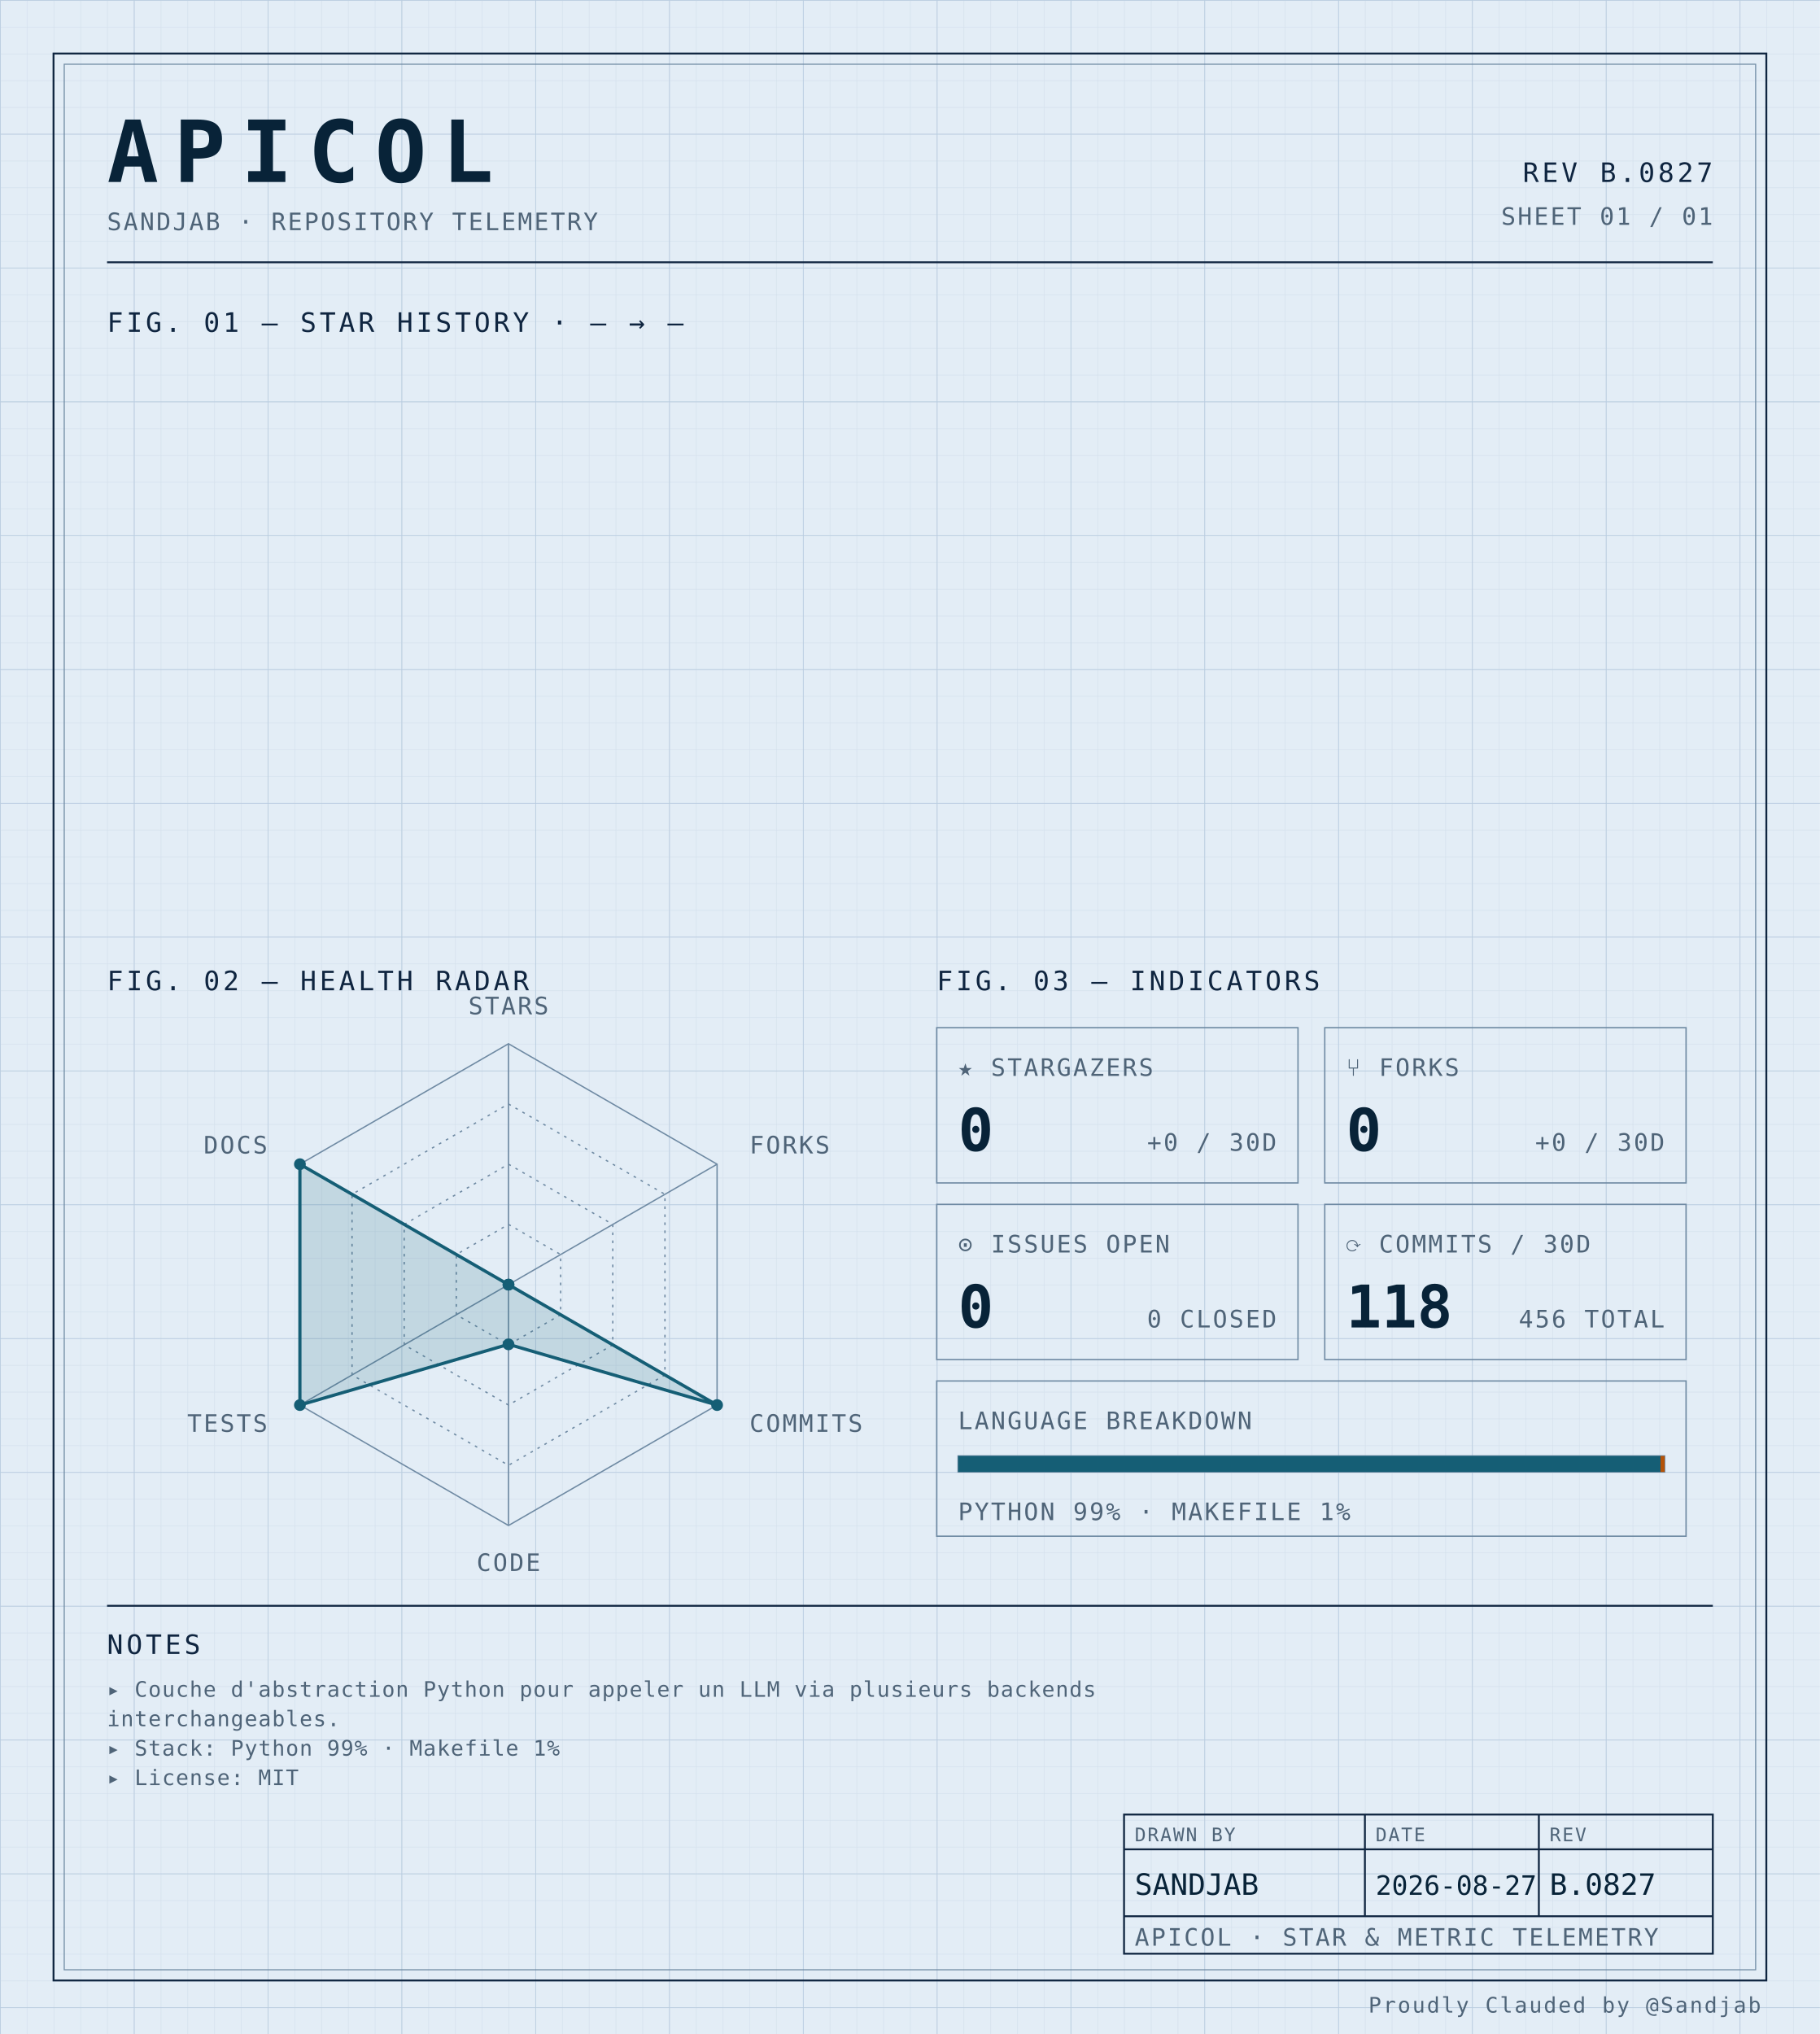
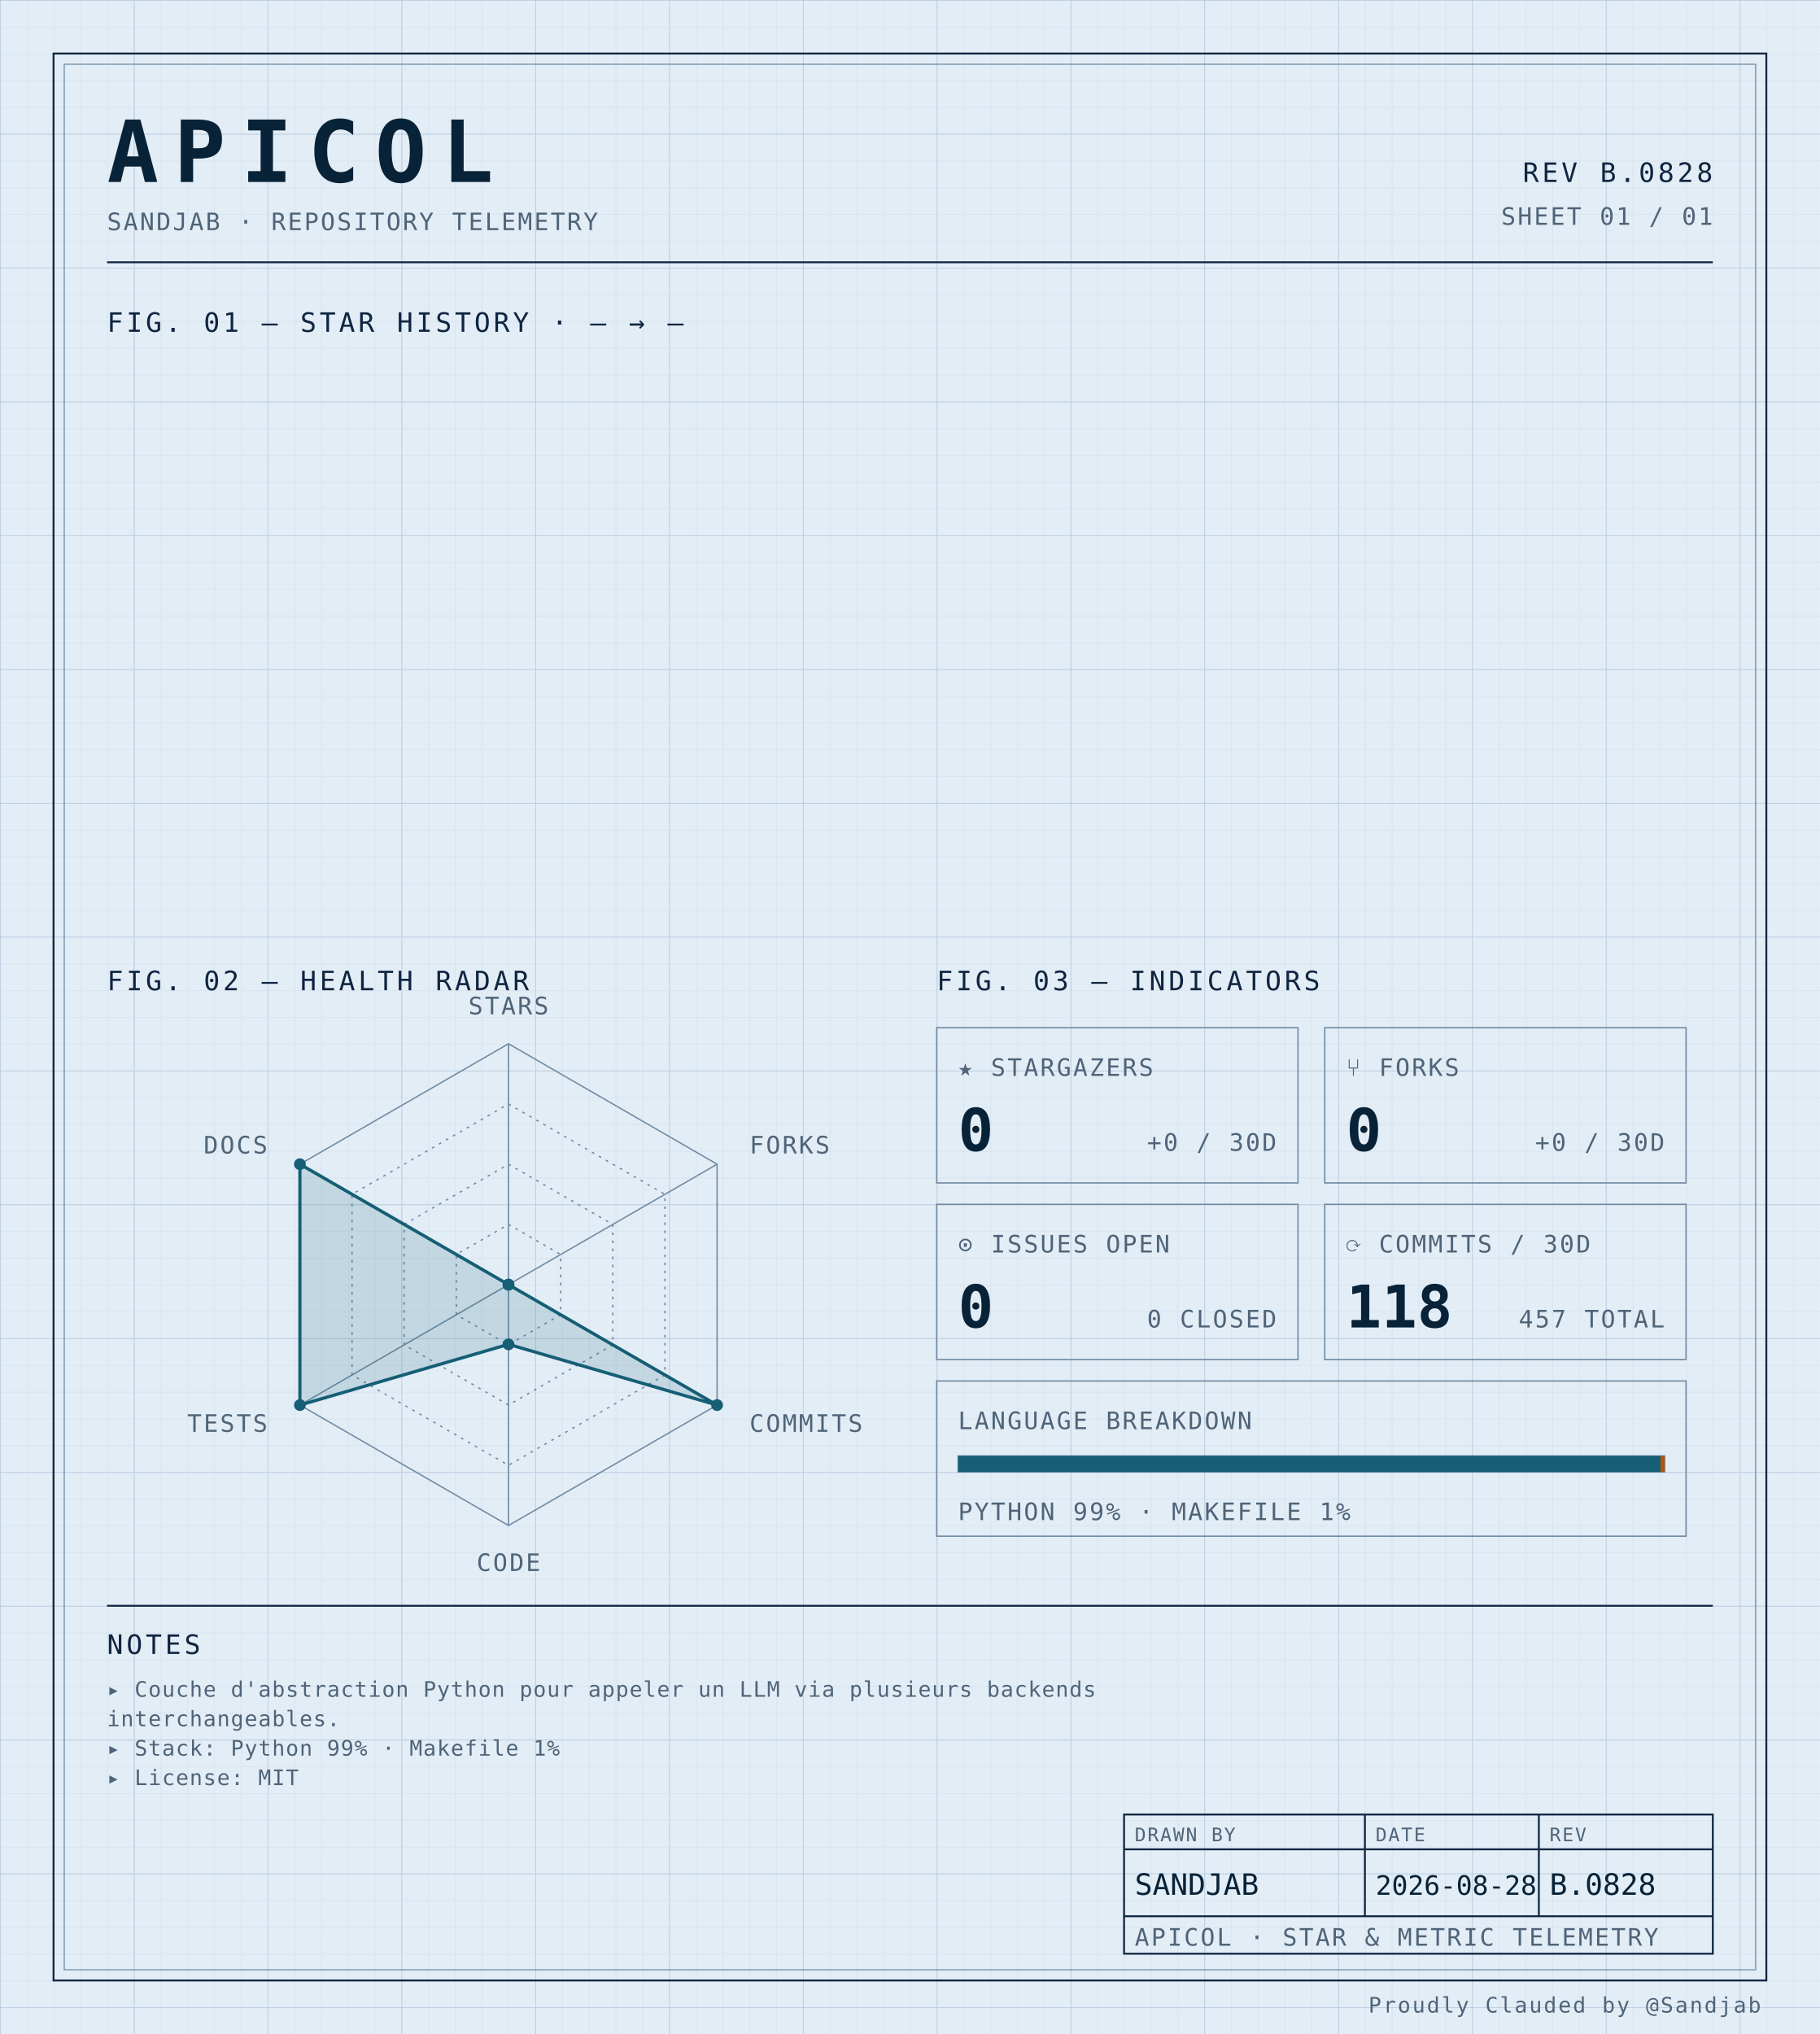
<svg xmlns="http://www.w3.org/2000/svg" width="100%" viewBox="0 0 680 760" role="img">
  <defs>
    <pattern id="grid-fine" width="10" height="10" patternUnits="userSpaceOnUse">
      <path d="M10 0H0V10" fill="none" stroke="#d4e0ec" stroke-width="0.4" />
    </pattern>
    <pattern id="grid-major" width="50" height="50" patternUnits="userSpaceOnUse">
      <path d="M50 0H0V50" fill="none" stroke="#b8cce0" stroke-width="0.5" />
    </pattern>
  </defs>
  <rect x="0" y="0" width="680" height="760" fill="#e3edf6" />
  <rect x="0" y="0" width="680" height="760" fill="url(#grid-fine)" />
  <rect x="0" y="0" width="680" height="760" fill="url(#grid-major)" />
  <rect x="20" y="20" width="640" height="720" fill="none" stroke="#0f2540" stroke-width="0.7" />
  <rect x="24" y="24" width="632" height="712" fill="none" stroke="#6f8aa3" stroke-width="0.4" />
  <text x="40" y="68" font-family="ui-monospace, 'SF Mono', 'JetBrains Mono', 'Cascadia Code', Consolas, monospace" font-size="32" font-weight="700" fill="#082338" text-anchor="start" letter-spacing="0.18em">APICOL</text>
  <text x="40" y="86" font-family="ui-monospace, 'SF Mono', 'JetBrains Mono', 'Cascadia Code', Consolas, monospace" font-size="9" font-weight="400" fill="#4f6478" text-anchor="start" letter-spacing="0.08em">SANDJAB · REPOSITORY TELEMETRY</text>
-   <text x="640" y="68" font-family="ui-monospace, 'SF Mono', 'JetBrains Mono', 'Cascadia Code', Consolas, monospace" font-size="10" font-weight="400" fill="#0f2540" text-anchor="end" letter-spacing="0.12em">REV B.0827</text>
+   <text x="640" y="68" font-family="ui-monospace, 'SF Mono', 'JetBrains Mono', 'Cascadia Code', Consolas, monospace" font-size="10" font-weight="400" fill="#0f2540" text-anchor="end" letter-spacing="0.12em">REV B.0828</text>
  <text x="640" y="84" font-family="ui-monospace, 'SF Mono', 'JetBrains Mono', 'Cascadia Code', Consolas, monospace" font-size="9" font-weight="400" fill="#4f6478" text-anchor="end" letter-spacing="0.08em">SHEET 01 / 01</text>
  <line x1="40" y1="98" x2="640" y2="98" stroke="#0f2540" stroke-width="0.7" />
  <text x="40" y="124" font-family="ui-monospace, 'SF Mono', 'JetBrains Mono', 'Cascadia Code', Consolas, monospace" font-size="10" font-weight="400" fill="#0f2540" text-anchor="start" letter-spacing="0.12em">FIG. 01 — STAR HISTORY · — → —</text>
  <text x="40" y="370" font-family="ui-monospace, 'SF Mono', 'JetBrains Mono', 'Cascadia Code', Consolas, monospace" font-size="10" font-weight="400" fill="#0f2540" text-anchor="start" letter-spacing="0.12em">FIG. 02 — HEALTH RADAR</text>
  <g transform="translate(190 480)">
    <polygon points="0.00,-90.00 77.94,-45.00 77.94,45.00 0.00,90.00 -77.94,45.00 -77.94,-45.00" fill="none" stroke="#6f8aa3" stroke-width="0.5" />
    <polygon points="0.00,-67.50 58.46,-33.75 58.46,33.75 0.00,67.50 -58.46,33.75 -58.46,-33.75" fill="none" stroke="#6f8aa3" stroke-width="0.5" stroke-dasharray="1,2" />
    <polygon points="0.00,-45.00 38.97,-22.50 38.97,22.50 0.00,45.00 -38.97,22.50 -38.97,-22.50" fill="none" stroke="#6f8aa3" stroke-width="0.5" stroke-dasharray="1,2" />
    <polygon points="0.00,-22.50 19.49,-11.25 19.49,11.25 0.00,22.50 -19.49,11.25 -19.49,-11.25" fill="none" stroke="#6f8aa3" stroke-width="0.5" stroke-dasharray="1,2" />
    <line x1="0" y1="0" x2="0.00" y2="-90.00" stroke="#6f8aa3" stroke-width="0.5" />
    <line x1="0" y1="0" x2="77.94" y2="-45.00" stroke="#6f8aa3" stroke-width="0.5" />
    <line x1="0" y1="0" x2="77.94" y2="45.00" stroke="#6f8aa3" stroke-width="0.5" />
    <line x1="0" y1="0" x2="0.00" y2="90.00" stroke="#6f8aa3" stroke-width="0.5" />
    <line x1="0" y1="0" x2="-77.94" y2="45.00" stroke="#6f8aa3" stroke-width="0.5" />
    <line x1="0" y1="0" x2="-77.94" y2="-45.00" stroke="#6f8aa3" stroke-width="0.5" />
    <polygon points="0.00,0.00 0.00,0.00 77.94,45.00 0.00,22.31 -77.94,45.00 -77.94,-45.00" fill="#155e75" fill-opacity="0.16" stroke="#155e75" stroke-width="1.2" />
    <circle cx="0.00" cy="0.00" r="2.2" fill="#155e75" />
    <circle cx="0.00" cy="0.00" r="2.2" fill="#155e75" />
    <circle cx="77.94" cy="45.00" r="2.2" fill="#155e75" />
    <circle cx="0.00" cy="22.31" r="2.2" fill="#155e75" />
    <circle cx="-77.94" cy="45.00" r="2.2" fill="#155e75" />
    <circle cx="-77.94" cy="-45.00" r="2.2" fill="#155e75" />
    <text x="6.3681633555662356e-15" y="-101" font-family="ui-monospace, 'SF Mono', 'JetBrains Mono', 'Cascadia Code', Consolas, monospace" font-size="9" font-weight="400" fill="#4f6478" text-anchor="middle" letter-spacing="0.08em">STARS</text>
    <text x="90.067" y="-49" font-family="ui-monospace, 'SF Mono', 'JetBrains Mono', 'Cascadia Code', Consolas, monospace" font-size="9" font-weight="400" fill="#4f6478" text-anchor="start" letter-spacing="0.08em">FORKS</text>
    <text x="90.067" y="55" font-family="ui-monospace, 'SF Mono', 'JetBrains Mono', 'Cascadia Code', Consolas, monospace" font-size="9" font-weight="400" fill="#4f6478" text-anchor="start" letter-spacing="0.08em">COMMITS</text>
    <text x="6.3681633555662356e-15" y="107" font-family="ui-monospace, 'SF Mono', 'JetBrains Mono', 'Cascadia Code', Consolas, monospace" font-size="9" font-weight="400" fill="#4f6478" text-anchor="middle" letter-spacing="0.08em">CODE</text>
    <text x="-90.067" y="55" font-family="ui-monospace, 'SF Mono', 'JetBrains Mono', 'Cascadia Code', Consolas, monospace" font-size="9" font-weight="400" fill="#4f6478" text-anchor="end" letter-spacing="0.08em">TESTS</text>
    <text x="-90.067" y="-49" font-family="ui-monospace, 'SF Mono', 'JetBrains Mono', 'Cascadia Code', Consolas, monospace" font-size="9" font-weight="400" fill="#4f6478" text-anchor="end" letter-spacing="0.08em">DOCS</text>
  </g>
  <text x="350" y="370" font-family="ui-monospace, 'SF Mono', 'JetBrains Mono', 'Cascadia Code', Consolas, monospace" font-size="10" font-weight="400" fill="#0f2540" text-anchor="start" letter-spacing="0.12em">FIG. 03 — INDICATORS</text>
  <rect x="350" y="384" width="135" height="58" fill="none" stroke="#6f8aa3" stroke-width="0.5" />
  <text x="358" y="402" font-family="ui-monospace, 'SF Mono', 'JetBrains Mono', 'Cascadia Code', Consolas, monospace" font-size="9" font-weight="400" fill="#4f6478" text-anchor="start" letter-spacing="0.08em">★ STARGAZERS</text>
  <text x="358" y="430" font-family="ui-monospace, 'SF Mono', 'JetBrains Mono', 'Cascadia Code', Consolas, monospace" font-size="22" font-weight="700" fill="#082338" text-anchor="start" letter-spacing="normal">0</text>
  <text x="477" y="430" font-family="ui-monospace, 'SF Mono', 'JetBrains Mono', 'Cascadia Code', Consolas, monospace" font-size="9" font-weight="400" fill="#4f6478" text-anchor="end" letter-spacing="0.08em">+0 / 30D</text>
  <rect x="495" y="384" width="135" height="58" fill="none" stroke="#6f8aa3" stroke-width="0.5" />
  <text x="503" y="402" font-family="ui-monospace, 'SF Mono', 'JetBrains Mono', 'Cascadia Code', Consolas, monospace" font-size="9" font-weight="400" fill="#4f6478" text-anchor="start" letter-spacing="0.08em">⑂ FORKS</text>
  <text x="503" y="430" font-family="ui-monospace, 'SF Mono', 'JetBrains Mono', 'Cascadia Code', Consolas, monospace" font-size="22" font-weight="700" fill="#082338" text-anchor="start" letter-spacing="normal">0</text>
  <text x="622" y="430" font-family="ui-monospace, 'SF Mono', 'JetBrains Mono', 'Cascadia Code', Consolas, monospace" font-size="9" font-weight="400" fill="#4f6478" text-anchor="end" letter-spacing="0.08em">+0 / 30D</text>
  <rect x="350" y="450" width="135" height="58" fill="none" stroke="#6f8aa3" stroke-width="0.5" />
  <text x="358" y="468" font-family="ui-monospace, 'SF Mono', 'JetBrains Mono', 'Cascadia Code', Consolas, monospace" font-size="9" font-weight="400" fill="#4f6478" text-anchor="start" letter-spacing="0.08em">⊙ ISSUES OPEN</text>
  <text x="358" y="496" font-family="ui-monospace, 'SF Mono', 'JetBrains Mono', 'Cascadia Code', Consolas, monospace" font-size="22" font-weight="700" fill="#082338" text-anchor="start" letter-spacing="normal">0</text>
  <text x="477" y="496" font-family="ui-monospace, 'SF Mono', 'JetBrains Mono', 'Cascadia Code', Consolas, monospace" font-size="9" font-weight="400" fill="#4f6478" text-anchor="end" letter-spacing="0.08em">0 CLOSED</text>
  <rect x="495" y="450" width="135" height="58" fill="none" stroke="#6f8aa3" stroke-width="0.5" />
  <text x="503" y="468" font-family="ui-monospace, 'SF Mono', 'JetBrains Mono', 'Cascadia Code', Consolas, monospace" font-size="9" font-weight="400" fill="#4f6478" text-anchor="start" letter-spacing="0.08em">⟳ COMMITS / 30D</text>
  <text x="503" y="496" font-family="ui-monospace, 'SF Mono', 'JetBrains Mono', 'Cascadia Code', Consolas, monospace" font-size="22" font-weight="700" fill="#082338" text-anchor="start" letter-spacing="normal">118</text>
-   <text x="622" y="496" font-family="ui-monospace, 'SF Mono', 'JetBrains Mono', 'Cascadia Code', Consolas, monospace" font-size="9" font-weight="400" fill="#4f6478" text-anchor="end" letter-spacing="0.08em">456 TOTAL</text>
+   <text x="622" y="496" font-family="ui-monospace, 'SF Mono', 'JetBrains Mono', 'Cascadia Code', Consolas, monospace" font-size="9" font-weight="400" fill="#4f6478" text-anchor="end" letter-spacing="0.08em">457 TOTAL</text>
  <rect x="350" y="516" width="280" height="58" fill="none" stroke="#6f8aa3" stroke-width="0.5" />
  <text x="358" y="534" font-family="ui-monospace, 'SF Mono', 'JetBrains Mono', 'Cascadia Code', Consolas, monospace" font-size="9" font-weight="400" fill="#4f6478" text-anchor="start" letter-spacing="0.08em">LANGUAGE BREAKDOWN</text>
  <rect x="358" y="544" width="264" height="6" fill="none" stroke="#6f8aa3" stroke-width="0.5" />
  <rect x="358" y="544" width="262.46" height="6" fill="#155e75" />
  <rect x="620.456" y="544" width="1.54" height="6" fill="#b45309" />
  <text x="358" y="568" font-family="ui-monospace, 'SF Mono', 'JetBrains Mono', 'Cascadia Code', Consolas, monospace" font-size="9" font-weight="400" fill="#4f6478" text-anchor="start" letter-spacing="0.08em">PYTHON 99% · MAKEFILE 1%</text>
  <line x1="40" y1="600" x2="640" y2="600" stroke="#0f2540" stroke-width="0.7" />
  <text x="40" y="618" font-family="ui-monospace, 'SF Mono', 'JetBrains Mono', 'Cascadia Code', Consolas, monospace" font-size="10" font-weight="400" fill="#0f2540" text-anchor="start" letter-spacing="0.12em">NOTES</text>
  <text x="40" y="634" font-family="ui-monospace, 'SF Mono', 'JetBrains Mono', 'Cascadia Code', Consolas, monospace" font-size="8" font-weight="400" fill="#4f6478" text-anchor="start" letter-spacing="0.04em">▸ Couche d'abstraction Python pour appeler un LLM via plusieurs backends</text>
  <text x="40" y="645" font-family="ui-monospace, 'SF Mono', 'JetBrains Mono', 'Cascadia Code', Consolas, monospace" font-size="8" font-weight="400" fill="#4f6478" text-anchor="start" letter-spacing="0.04em">  interchangeables.</text>
  <text x="40" y="656" font-family="ui-monospace, 'SF Mono', 'JetBrains Mono', 'Cascadia Code', Consolas, monospace" font-size="8" font-weight="400" fill="#4f6478" text-anchor="start" letter-spacing="0.04em">▸ Stack: Python 99% · Makefile 1%</text>
  <text x="40" y="667" font-family="ui-monospace, 'SF Mono', 'JetBrains Mono', 'Cascadia Code', Consolas, monospace" font-size="8" font-weight="400" fill="#4f6478" text-anchor="start" letter-spacing="0.04em">▸ License: MIT</text>
  <rect x="420" y="678" width="220" height="52" fill="none" stroke="#0f2540" stroke-width="0.7" />
  <line x1="420" y1="691" x2="640" y2="691" stroke="#0f2540" stroke-width="0.7" />
  <line x1="420" y1="716" x2="640" y2="716" stroke="#0f2540" stroke-width="0.7" />
  <line x1="510" y1="678" x2="510" y2="716" stroke="#0f2540" stroke-width="0.7" />
  <line x1="575" y1="678" x2="575" y2="716" stroke="#0f2540" stroke-width="0.7" />
  <text x="424" y="688" font-family="ui-monospace, 'SF Mono', 'JetBrains Mono', 'Cascadia Code', Consolas, monospace" font-size="7" font-weight="400" fill="#4f6478" text-anchor="start" letter-spacing="0.08em">DRAWN BY</text>
  <text x="514" y="688" font-family="ui-monospace, 'SF Mono', 'JetBrains Mono', 'Cascadia Code', Consolas, monospace" font-size="7" font-weight="400" fill="#4f6478" text-anchor="start" letter-spacing="0.08em">DATE</text>
  <text x="579" y="688" font-family="ui-monospace, 'SF Mono', 'JetBrains Mono', 'Cascadia Code', Consolas, monospace" font-size="7" font-weight="400" fill="#4f6478" text-anchor="start" letter-spacing="0.08em">REV</text>
  <text x="424" y="708" font-family="ui-monospace, 'SF Mono', 'JetBrains Mono', 'Cascadia Code', Consolas, monospace" font-size="11" font-weight="400" fill="#082338" text-anchor="start" letter-spacing="normal">SANDJAB</text>
-   <text x="514" y="708" font-family="ui-monospace, 'SF Mono', 'JetBrains Mono', 'Cascadia Code', Consolas, monospace" font-size="10" font-weight="400" fill="#082338" text-anchor="start" letter-spacing="normal">2026-08-27</text>
-   <text x="579" y="708" font-family="ui-monospace, 'SF Mono', 'JetBrains Mono', 'Cascadia Code', Consolas, monospace" font-size="11" font-weight="400" fill="#082338" text-anchor="start" letter-spacing="normal">B.0827</text>
+   <text x="514" y="708" font-family="ui-monospace, 'SF Mono', 'JetBrains Mono', 'Cascadia Code', Consolas, monospace" font-size="10" font-weight="400" fill="#082338" text-anchor="start" letter-spacing="normal">2026-08-28</text>
+   <text x="579" y="708" font-family="ui-monospace, 'SF Mono', 'JetBrains Mono', 'Cascadia Code', Consolas, monospace" font-size="11" font-weight="400" fill="#082338" text-anchor="start" letter-spacing="normal">B.0828</text>
  <text x="424" y="727" font-family="ui-monospace, 'SF Mono', 'JetBrains Mono', 'Cascadia Code', Consolas, monospace" font-size="9" font-weight="400" fill="#4f6478" text-anchor="start" letter-spacing="0.08em">APICOL · STAR &amp; METRIC TELEMETRY</text>
  <text x="658" y="752" font-family="ui-monospace, 'SF Mono', 'JetBrains Mono', 'Cascadia Code', Consolas, monospace" font-size="8" font-weight="400" fill="#4f6478" text-anchor="end" letter-spacing="0.08em">Proudly Clauded by @Sandjab</text>
</svg>
